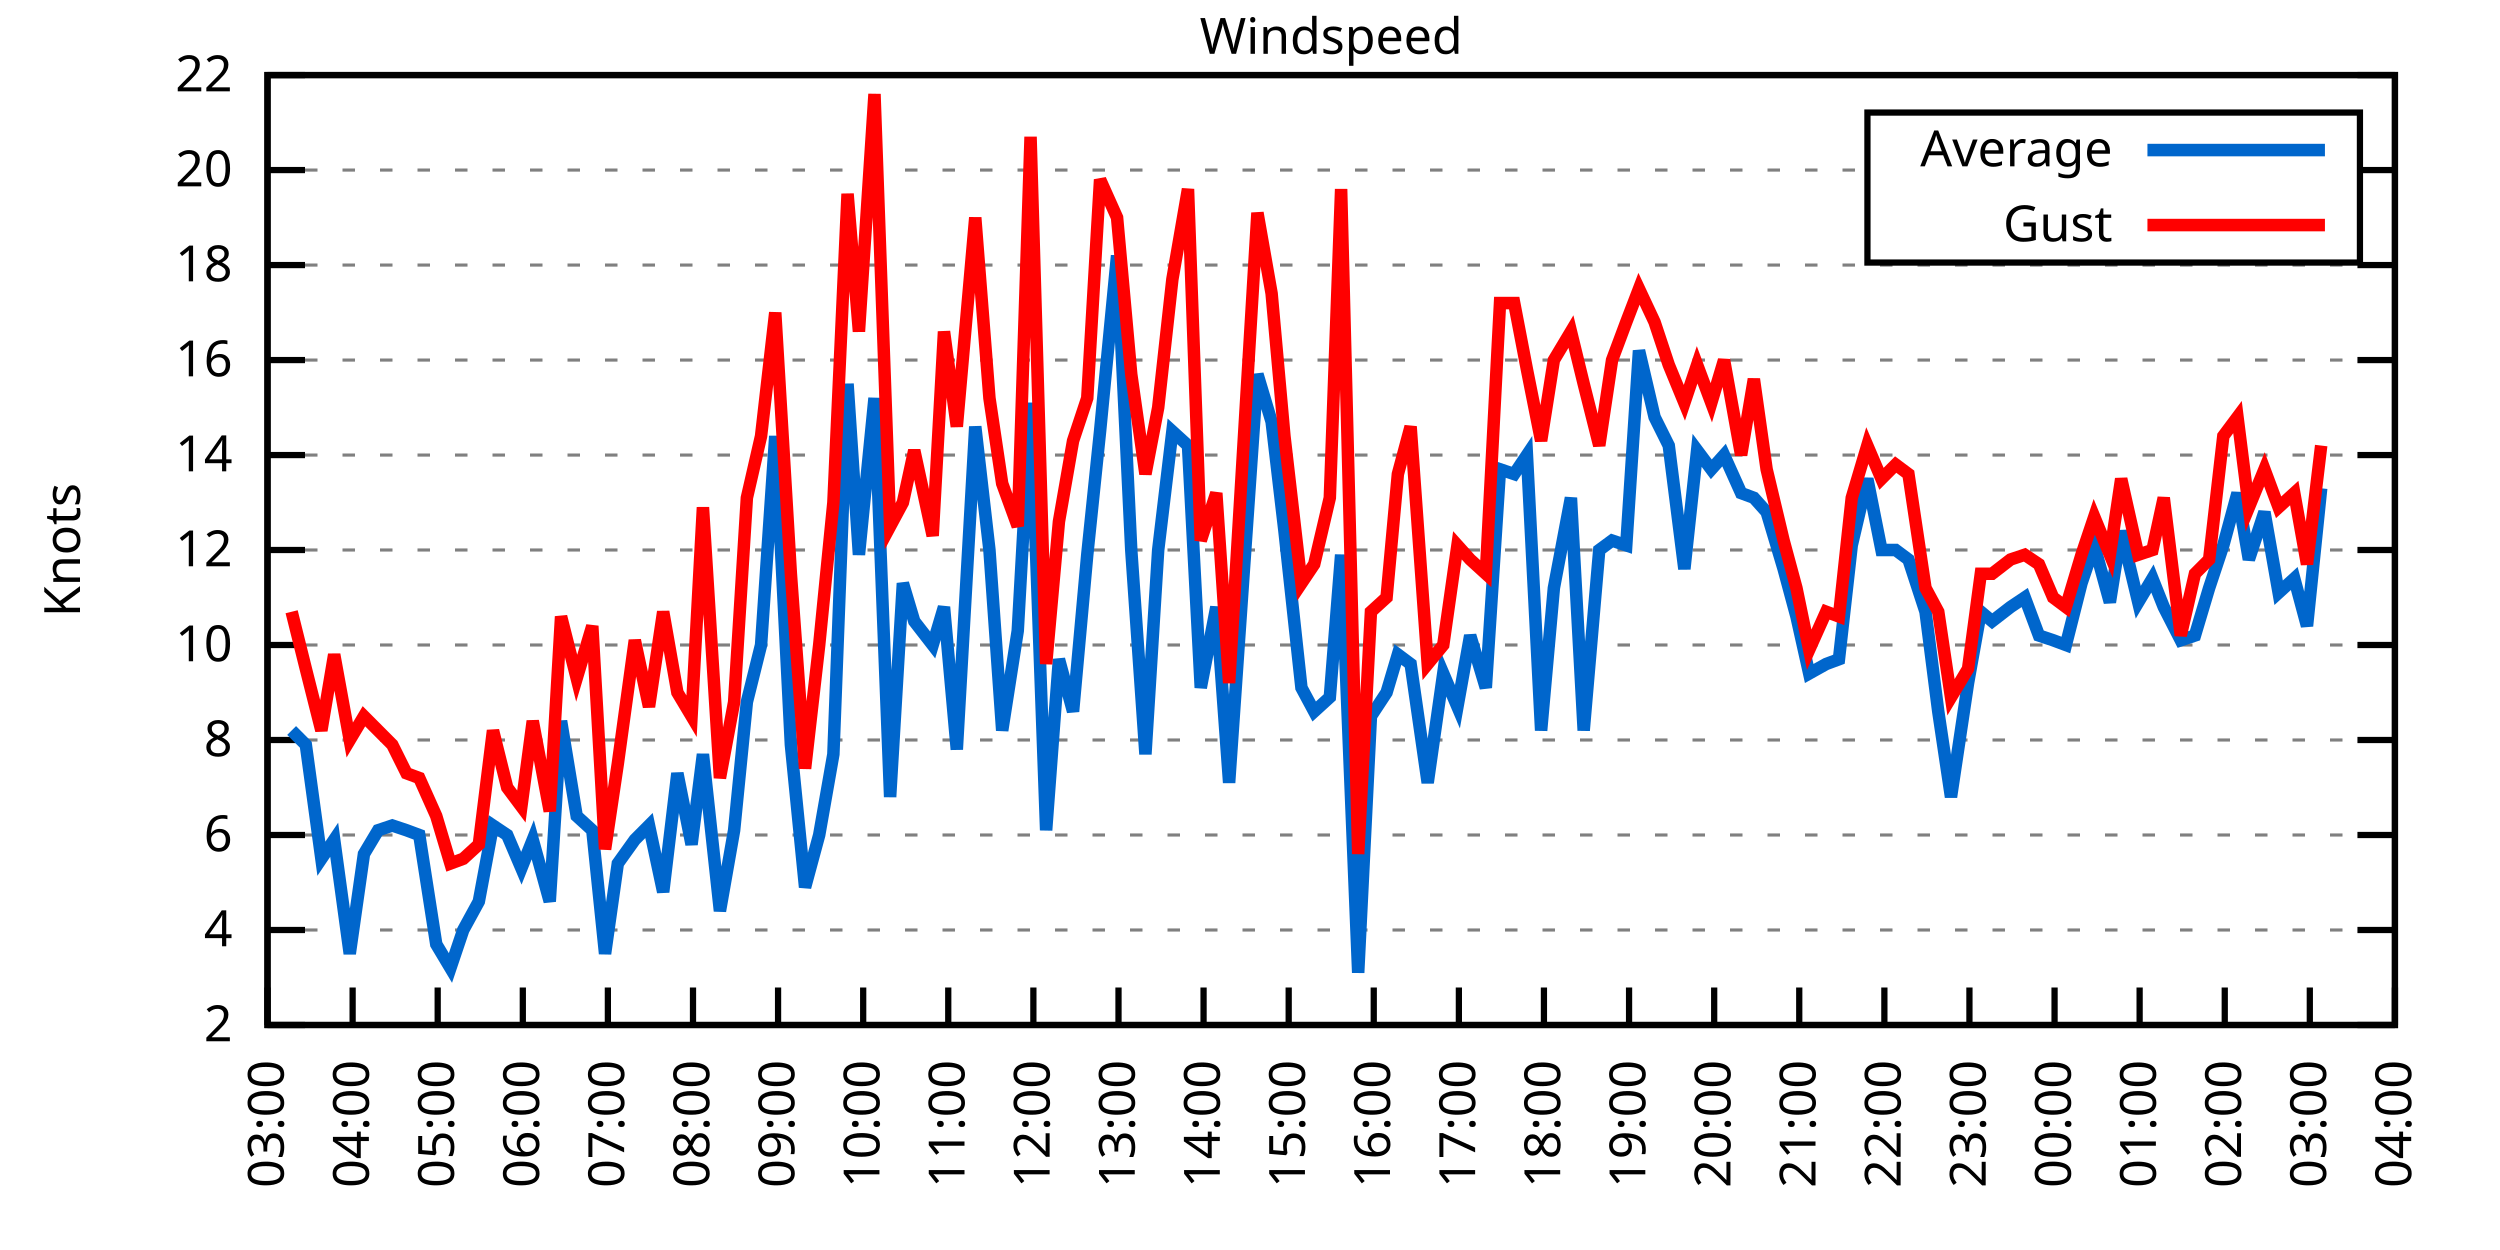
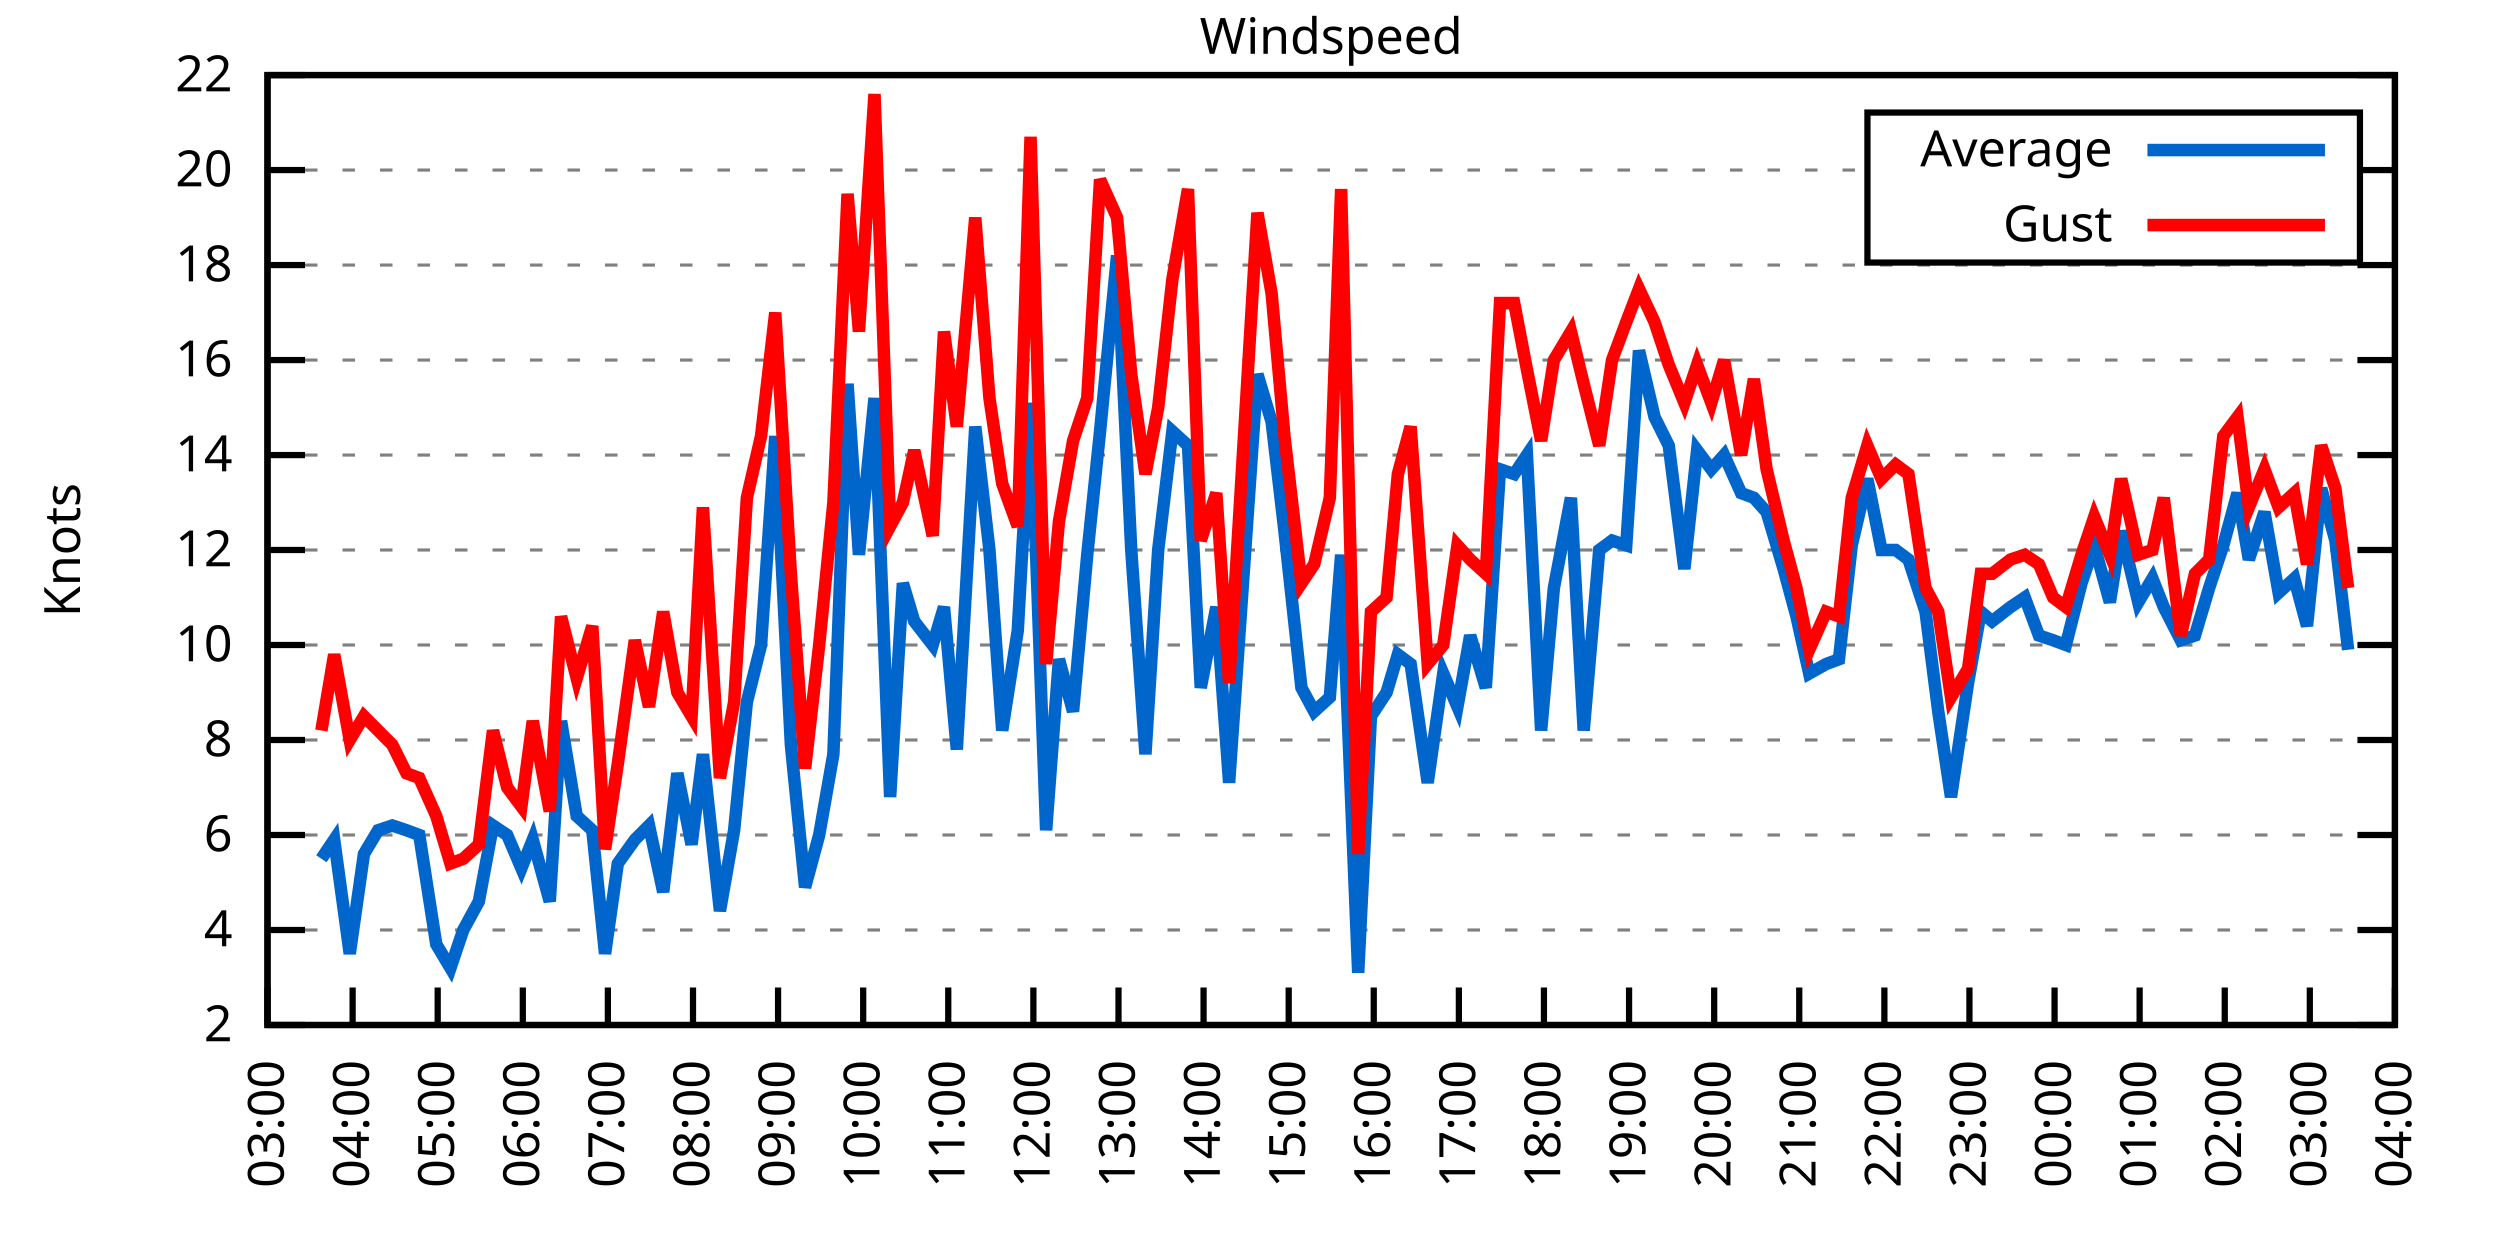
<svg xmlns="http://www.w3.org/2000/svg" xmlns:xlink="http://www.w3.org/1999/xlink" width="400" height="200" viewBox="0 0 400 200">
  <g id="gnuplot_canvas">
    <rect x="0" y="0" width="400" height="200" fill="none" />
    <defs>
      <circle id="gpDot" r="0.5" stroke-width="0.5" stroke="currentColor" />
      <path id="gpPt0" stroke-width="0.333" stroke="currentColor" d="M-1,0 h2 M0,-1 v2" />
      <path id="gpPt1" stroke-width="0.333" stroke="currentColor" d="M-1,-1 L1,1 M1,-1 L-1,1" />
      <path id="gpPt2" stroke-width="0.333" stroke="currentColor" d="M-1,0 L1,0 M0,-1 L0,1 M-1,-1 L1,1 M-1,1 L1,-1" />
      <rect id="gpPt3" stroke-width="0.333" stroke="currentColor" x="-1" y="-1" width="2" height="2" />
      <rect id="gpPt4" stroke-width="0.333" stroke="currentColor" fill="currentColor" x="-1" y="-1" width="2" height="2" />
      <circle id="gpPt5" stroke-width="0.333" stroke="currentColor" cx="0" cy="0" r="1" />
      <use xlink:href="#gpPt5" id="gpPt6" fill="currentColor" stroke="none" />
      <path id="gpPt7" stroke-width="0.333" stroke="currentColor" d="M0,-1.33 L-1.33,0.67 L1.33,0.67 z" />
      <use xlink:href="#gpPt7" id="gpPt8" fill="currentColor" stroke="none" />
      <use xlink:href="#gpPt7" id="gpPt9" stroke="currentColor" transform="rotate(180)" />
      <use xlink:href="#gpPt9" id="gpPt10" fill="currentColor" stroke="none" />
      <use xlink:href="#gpPt3" id="gpPt11" stroke="currentColor" transform="rotate(45)" />
      <use xlink:href="#gpPt11" id="gpPt12" fill="currentColor" stroke="none" />
      <path id="gpPt13" stroke-width="0.333" stroke="currentColor" d="M0,1.330 L1.265,0.411 L0.782,-1.067 L-0.782,-1.076 L-1.265,0.411 z" />
      <use xlink:href="#gpPt13" id="gpPt14" fill="currentColor" stroke="none" />
      <filter id="textbox" filterUnits="objectBoundingBox" x="0" y="0" height="1" width="1">
        <feFlood flood-color="white" flood-opacity="1" result="bgnd" />
        <feComposite in="SourceGraphic" in2="bgnd" operator="atop" />
      </filter>
      <filter id="greybox" filterUnits="objectBoundingBox" x="0" y="0" height="1" width="1">
        <feFlood flood-color="lightgrey" flood-opacity="1" result="grey" />
        <feComposite in="SourceGraphic" in2="grey" operator="atop" />
      </filter>
    </defs>
    <g fill="none" color="white" stroke="currentColor" stroke-width="1.00" stroke-linecap="butt" stroke-linejoin="miter">
</g>
    <g fill="none" color="black" stroke="currentColor" stroke-width="1.00" stroke-linecap="butt" stroke-linejoin="miter">
      <g stroke="none" shape-rendering="crispEdges">
        <polygon fill="rgb(255, 255, 255)" points="42.80,164.00 383.18,164.00 383.18,12.02 42.80,12.02 " />
      </g>
    </g>
    <g fill="none" color="black" stroke="currentColor" stroke-width="1.00" stroke-linecap="butt" stroke-linejoin="miter">
</g>
    <g fill="none" color="black" stroke="black" stroke-width="0.50" stroke-linecap="butt" stroke-linejoin="miter">
</g>
    <g fill="none" color="gray" stroke="currentColor" stroke-width="0.50" stroke-linecap="butt" stroke-linejoin="miter">
      <path stroke="gray" stroke-dasharray="2,4" class="gridline" d="M42.80,164.00 L383.19,164.00  " />
    </g>
    <g fill="none" color="gray" stroke="gray" stroke-width="1.00" stroke-linecap="butt" stroke-linejoin="miter">
</g>
    <g fill="none" color="black" stroke="currentColor" stroke-width="1.00" stroke-linecap="butt" stroke-linejoin="miter">
      <path stroke="black" d="M42.80,164.00 L48.80,164.00 M383.19,164.00 L377.19,164.00  " />
      <g transform="translate(37.20,166.60)" stroke="none" fill="black" font-family="Sans" font-size="8.00" text-anchor="end">
        <text>
          <tspan font-family="Sans"> 2</tspan>
        </text>
      </g>
    </g>
    <g fill="none" color="black" stroke="currentColor" stroke-width="1.00" stroke-linecap="butt" stroke-linejoin="miter">
</g>
    <g fill="none" color="black" stroke="black" stroke-width="0.50" stroke-linecap="butt" stroke-linejoin="miter">
</g>
    <g fill="none" color="gray" stroke="currentColor" stroke-width="0.50" stroke-linecap="butt" stroke-linejoin="miter">
      <path stroke="gray" stroke-dasharray="2,4" class="gridline" d="M42.80,148.80 L383.19,148.80  " />
    </g>
    <g fill="none" color="gray" stroke="gray" stroke-width="1.00" stroke-linecap="butt" stroke-linejoin="miter">
</g>
    <g fill="none" color="black" stroke="currentColor" stroke-width="1.00" stroke-linecap="butt" stroke-linejoin="miter">
      <path stroke="black" d="M42.80,148.80 L48.80,148.80 M383.19,148.80 L377.19,148.80  " />
      <g transform="translate(37.20,151.40)" stroke="none" fill="black" font-family="Sans" font-size="8.00" text-anchor="end">
        <text>
          <tspan font-family="Sans"> 4</tspan>
        </text>
      </g>
    </g>
    <g fill="none" color="black" stroke="currentColor" stroke-width="1.00" stroke-linecap="butt" stroke-linejoin="miter">
</g>
    <g fill="none" color="black" stroke="black" stroke-width="0.50" stroke-linecap="butt" stroke-linejoin="miter">
</g>
    <g fill="none" color="gray" stroke="currentColor" stroke-width="0.50" stroke-linecap="butt" stroke-linejoin="miter">
      <path stroke="gray" stroke-dasharray="2,4" class="gridline" d="M42.80,133.60 L383.19,133.60  " />
    </g>
    <g fill="none" color="gray" stroke="gray" stroke-width="1.00" stroke-linecap="butt" stroke-linejoin="miter">
</g>
    <g fill="none" color="black" stroke="currentColor" stroke-width="1.00" stroke-linecap="butt" stroke-linejoin="miter">
      <path stroke="black" d="M42.80,133.60 L48.80,133.60 M383.19,133.60 L377.19,133.60  " />
      <g transform="translate(37.20,136.20)" stroke="none" fill="black" font-family="Sans" font-size="8.00" text-anchor="end">
        <text>
          <tspan font-family="Sans"> 6</tspan>
        </text>
      </g>
    </g>
    <g fill="none" color="black" stroke="currentColor" stroke-width="1.00" stroke-linecap="butt" stroke-linejoin="miter">
</g>
    <g fill="none" color="black" stroke="black" stroke-width="0.50" stroke-linecap="butt" stroke-linejoin="miter">
</g>
    <g fill="none" color="gray" stroke="currentColor" stroke-width="0.50" stroke-linecap="butt" stroke-linejoin="miter">
      <path stroke="gray" stroke-dasharray="2,4" class="gridline" d="M42.80,118.40 L383.19,118.40  " />
    </g>
    <g fill="none" color="gray" stroke="gray" stroke-width="1.00" stroke-linecap="butt" stroke-linejoin="miter">
</g>
    <g fill="none" color="black" stroke="currentColor" stroke-width="1.00" stroke-linecap="butt" stroke-linejoin="miter">
      <path stroke="black" d="M42.80,118.40 L48.80,118.40 M383.19,118.40 L377.19,118.40  " />
      <g transform="translate(37.20,121.00)" stroke="none" fill="black" font-family="Sans" font-size="8.00" text-anchor="end">
        <text>
          <tspan font-family="Sans"> 8</tspan>
        </text>
      </g>
    </g>
    <g fill="none" color="black" stroke="currentColor" stroke-width="1.00" stroke-linecap="butt" stroke-linejoin="miter">
</g>
    <g fill="none" color="black" stroke="black" stroke-width="0.50" stroke-linecap="butt" stroke-linejoin="miter">
</g>
    <g fill="none" color="gray" stroke="currentColor" stroke-width="0.50" stroke-linecap="butt" stroke-linejoin="miter">
      <path stroke="gray" stroke-dasharray="2,4" class="gridline" d="M42.80,103.20 L383.19,103.20  " />
    </g>
    <g fill="none" color="gray" stroke="gray" stroke-width="1.00" stroke-linecap="butt" stroke-linejoin="miter">
</g>
    <g fill="none" color="black" stroke="currentColor" stroke-width="1.00" stroke-linecap="butt" stroke-linejoin="miter">
      <path stroke="black" d="M42.80,103.20 L48.80,103.20 M383.19,103.20 L377.19,103.20  " />
      <g transform="translate(37.20,105.80)" stroke="none" fill="black" font-family="Sans" font-size="8.00" text-anchor="end">
        <text>
          <tspan font-family="Sans"> 10</tspan>
        </text>
      </g>
    </g>
    <g fill="none" color="black" stroke="currentColor" stroke-width="1.00" stroke-linecap="butt" stroke-linejoin="miter">
</g>
    <g fill="none" color="black" stroke="black" stroke-width="0.50" stroke-linecap="butt" stroke-linejoin="miter">
</g>
    <g fill="none" color="gray" stroke="currentColor" stroke-width="0.50" stroke-linecap="butt" stroke-linejoin="miter">
      <path stroke="gray" stroke-dasharray="2,4" class="gridline" d="M42.80,88.00 L383.19,88.00  " />
    </g>
    <g fill="none" color="gray" stroke="gray" stroke-width="1.00" stroke-linecap="butt" stroke-linejoin="miter">
</g>
    <g fill="none" color="black" stroke="currentColor" stroke-width="1.00" stroke-linecap="butt" stroke-linejoin="miter">
      <path stroke="black" d="M42.80,88.00 L48.80,88.00 M383.19,88.00 L377.19,88.00  " />
      <g transform="translate(37.20,90.60)" stroke="none" fill="black" font-family="Sans" font-size="8.00" text-anchor="end">
        <text>
          <tspan font-family="Sans"> 12</tspan>
        </text>
      </g>
    </g>
    <g fill="none" color="black" stroke="currentColor" stroke-width="1.00" stroke-linecap="butt" stroke-linejoin="miter">
</g>
    <g fill="none" color="black" stroke="black" stroke-width="0.50" stroke-linecap="butt" stroke-linejoin="miter">
</g>
    <g fill="none" color="gray" stroke="currentColor" stroke-width="0.50" stroke-linecap="butt" stroke-linejoin="miter">
      <path stroke="gray" stroke-dasharray="2,4" class="gridline" d="M42.80,72.81 L383.19,72.81  " />
    </g>
    <g fill="none" color="gray" stroke="gray" stroke-width="1.00" stroke-linecap="butt" stroke-linejoin="miter">
</g>
    <g fill="none" color="black" stroke="currentColor" stroke-width="1.00" stroke-linecap="butt" stroke-linejoin="miter">
      <path stroke="black" d="M42.80,72.81 L48.80,72.81 M383.19,72.81 L377.19,72.81  " />
      <g transform="translate(37.20,75.41)" stroke="none" fill="black" font-family="Sans" font-size="8.00" text-anchor="end">
        <text>
          <tspan font-family="Sans"> 14</tspan>
        </text>
      </g>
    </g>
    <g fill="none" color="black" stroke="currentColor" stroke-width="1.00" stroke-linecap="butt" stroke-linejoin="miter">
</g>
    <g fill="none" color="black" stroke="black" stroke-width="0.50" stroke-linecap="butt" stroke-linejoin="miter">
</g>
    <g fill="none" color="gray" stroke="currentColor" stroke-width="0.50" stroke-linecap="butt" stroke-linejoin="miter">
      <path stroke="gray" stroke-dasharray="2,4" class="gridline" d="M42.80,57.61 L383.19,57.61  " />
    </g>
    <g fill="none" color="gray" stroke="gray" stroke-width="1.00" stroke-linecap="butt" stroke-linejoin="miter">
</g>
    <g fill="none" color="black" stroke="currentColor" stroke-width="1.00" stroke-linecap="butt" stroke-linejoin="miter">
      <path stroke="black" d="M42.80,57.61 L48.80,57.61 M383.19,57.61 L377.19,57.61  " />
      <g transform="translate(37.20,60.21)" stroke="none" fill="black" font-family="Sans" font-size="8.00" text-anchor="end">
        <text>
          <tspan font-family="Sans"> 16</tspan>
        </text>
      </g>
    </g>
    <g fill="none" color="black" stroke="currentColor" stroke-width="1.00" stroke-linecap="butt" stroke-linejoin="miter">
</g>
    <g fill="none" color="black" stroke="black" stroke-width="0.50" stroke-linecap="butt" stroke-linejoin="miter">
</g>
    <g fill="none" color="gray" stroke="currentColor" stroke-width="0.50" stroke-linecap="butt" stroke-linejoin="miter">
      <path stroke="gray" stroke-dasharray="2,4" class="gridline" d="M42.80,42.41 L383.19,42.41  " />
    </g>
    <g fill="none" color="gray" stroke="gray" stroke-width="1.00" stroke-linecap="butt" stroke-linejoin="miter">
</g>
    <g fill="none" color="black" stroke="currentColor" stroke-width="1.00" stroke-linecap="butt" stroke-linejoin="miter">
      <path stroke="black" d="M42.80,42.41 L48.80,42.41 M383.19,42.41 L377.19,42.41  " />
      <g transform="translate(37.20,45.01)" stroke="none" fill="black" font-family="Sans" font-size="8.00" text-anchor="end">
        <text>
          <tspan font-family="Sans"> 18</tspan>
        </text>
      </g>
    </g>
    <g fill="none" color="black" stroke="currentColor" stroke-width="1.00" stroke-linecap="butt" stroke-linejoin="miter">
</g>
    <g fill="none" color="black" stroke="black" stroke-width="0.50" stroke-linecap="butt" stroke-linejoin="miter">
</g>
    <g fill="none" color="gray" stroke="currentColor" stroke-width="0.50" stroke-linecap="butt" stroke-linejoin="miter">
      <path stroke="gray" stroke-dasharray="2,4" class="gridline" d="M42.80,27.21 L298.79,27.21 M377.59,27.21 L383.19,27.21  " />
    </g>
    <g fill="none" color="gray" stroke="gray" stroke-width="1.00" stroke-linecap="butt" stroke-linejoin="miter">
</g>
    <g fill="none" color="black" stroke="currentColor" stroke-width="1.00" stroke-linecap="butt" stroke-linejoin="miter">
      <path stroke="black" d="M42.80,27.21 L48.80,27.21 M383.19,27.21 L377.19,27.21  " />
      <g transform="translate(37.20,29.81)" stroke="none" fill="black" font-family="Sans" font-size="8.00" text-anchor="end">
        <text>
          <tspan font-family="Sans"> 20</tspan>
        </text>
      </g>
    </g>
    <g fill="none" color="black" stroke="currentColor" stroke-width="1.00" stroke-linecap="butt" stroke-linejoin="miter">
</g>
    <g fill="none" color="black" stroke="black" stroke-width="0.50" stroke-linecap="butt" stroke-linejoin="miter">
</g>
    <g fill="none" color="gray" stroke="currentColor" stroke-width="0.50" stroke-linecap="butt" stroke-linejoin="miter">
      <path stroke="gray" stroke-dasharray="2,4" class="gridline" d="M42.80,12.01 L383.19,12.01  " />
    </g>
    <g fill="none" color="gray" stroke="gray" stroke-width="1.00" stroke-linecap="butt" stroke-linejoin="miter">
</g>
    <g fill="none" color="black" stroke="currentColor" stroke-width="1.00" stroke-linecap="butt" stroke-linejoin="miter">
      <path stroke="black" d="M42.80,12.01 L48.80,12.01 M383.19,12.01 L377.19,12.01  " />
      <g transform="translate(37.20,14.61)" stroke="none" fill="black" font-family="Sans" font-size="8.00" text-anchor="end">
        <text>
          <tspan font-family="Sans"> 22</tspan>
        </text>
      </g>
    </g>
    <g fill="none" color="black" stroke="currentColor" stroke-width="1.00" stroke-linecap="butt" stroke-linejoin="miter">
      <path stroke="black" d="M42.80,164.00 L42.80,158.00  " />
      <g transform="translate(45.40,169.60) rotate(270.00)" stroke="none" fill="black" font-family="Sans" font-size="8.00" text-anchor="end">
        <text>
          <tspan font-family="Sans">03:00</tspan>
        </text>
      </g>
    </g>
    <g fill="none" color="black" stroke="currentColor" stroke-width="1.00" stroke-linecap="butt" stroke-linejoin="miter">
      <path stroke="black" d="M56.42,164.00 L56.42,158.00  " />
      <g transform="translate(59.02,169.60) rotate(270.00)" stroke="none" fill="black" font-family="Sans" font-size="8.00" text-anchor="end">
        <text>
          <tspan font-family="Sans">04:00</tspan>
        </text>
      </g>
    </g>
    <g fill="none" color="black" stroke="currentColor" stroke-width="1.00" stroke-linecap="butt" stroke-linejoin="miter">
      <path stroke="black" d="M70.03,164.00 L70.03,158.00  " />
      <g transform="translate(72.63,169.60) rotate(270.00)" stroke="none" fill="black" font-family="Sans" font-size="8.00" text-anchor="end">
        <text>
          <tspan font-family="Sans">05:00</tspan>
        </text>
      </g>
    </g>
    <g fill="none" color="black" stroke="currentColor" stroke-width="1.00" stroke-linecap="butt" stroke-linejoin="miter">
      <path stroke="black" d="M83.65,164.00 L83.65,158.00  " />
      <g transform="translate(86.25,169.60) rotate(270.00)" stroke="none" fill="black" font-family="Sans" font-size="8.00" text-anchor="end">
        <text>
          <tspan font-family="Sans">06:00</tspan>
        </text>
      </g>
    </g>
    <g fill="none" color="black" stroke="currentColor" stroke-width="1.00" stroke-linecap="butt" stroke-linejoin="miter">
      <path stroke="black" d="M97.26,164.00 L97.26,158.00  " />
      <g transform="translate(99.86,169.60) rotate(270.00)" stroke="none" fill="black" font-family="Sans" font-size="8.00" text-anchor="end">
        <text>
          <tspan font-family="Sans">07:00</tspan>
        </text>
      </g>
    </g>
    <g fill="none" color="black" stroke="currentColor" stroke-width="1.00" stroke-linecap="butt" stroke-linejoin="miter">
      <path stroke="black" d="M110.88,164.00 L110.88,158.00  " />
      <g transform="translate(113.48,169.60) rotate(270.00)" stroke="none" fill="black" font-family="Sans" font-size="8.00" text-anchor="end">
        <text>
          <tspan font-family="Sans">08:00</tspan>
        </text>
      </g>
    </g>
    <g fill="none" color="black" stroke="currentColor" stroke-width="1.00" stroke-linecap="butt" stroke-linejoin="miter">
      <path stroke="black" d="M124.49,164.00 L124.49,158.00  " />
      <g transform="translate(127.09,169.60) rotate(270.00)" stroke="none" fill="black" font-family="Sans" font-size="8.00" text-anchor="end">
        <text>
          <tspan font-family="Sans">09:00</tspan>
        </text>
      </g>
    </g>
    <g fill="none" color="black" stroke="currentColor" stroke-width="1.00" stroke-linecap="butt" stroke-linejoin="miter">
      <path stroke="black" d="M138.11,164.00 L138.11,158.00  " />
      <g transform="translate(140.71,169.60) rotate(270.00)" stroke="none" fill="black" font-family="Sans" font-size="8.00" text-anchor="end">
        <text>
          <tspan font-family="Sans">10:00</tspan>
        </text>
      </g>
    </g>
    <g fill="none" color="black" stroke="currentColor" stroke-width="1.00" stroke-linecap="butt" stroke-linejoin="miter">
      <path stroke="black" d="M151.72,164.00 L151.72,158.00  " />
      <g transform="translate(154.32,169.60) rotate(270.00)" stroke="none" fill="black" font-family="Sans" font-size="8.00" text-anchor="end">
        <text>
          <tspan font-family="Sans">11:00</tspan>
        </text>
      </g>
    </g>
    <g fill="none" color="black" stroke="currentColor" stroke-width="1.00" stroke-linecap="butt" stroke-linejoin="miter">
      <path stroke="black" d="M165.34,164.00 L165.34,158.00  " />
      <g transform="translate(167.94,169.60) rotate(270.00)" stroke="none" fill="black" font-family="Sans" font-size="8.00" text-anchor="end">
        <text>
          <tspan font-family="Sans">12:00</tspan>
        </text>
      </g>
    </g>
    <g fill="none" color="black" stroke="currentColor" stroke-width="1.00" stroke-linecap="butt" stroke-linejoin="miter">
      <path stroke="black" d="M178.96,164.00 L178.96,158.00  " />
      <g transform="translate(181.56,169.60) rotate(270.00)" stroke="none" fill="black" font-family="Sans" font-size="8.00" text-anchor="end">
        <text>
          <tspan font-family="Sans">13:00</tspan>
        </text>
      </g>
    </g>
    <g fill="none" color="black" stroke="currentColor" stroke-width="1.00" stroke-linecap="butt" stroke-linejoin="miter">
      <path stroke="black" d="M192.57,164.00 L192.57,158.00  " />
      <g transform="translate(195.17,169.60) rotate(270.00)" stroke="none" fill="black" font-family="Sans" font-size="8.00" text-anchor="end">
        <text>
          <tspan font-family="Sans">14:00</tspan>
        </text>
      </g>
    </g>
    <g fill="none" color="black" stroke="currentColor" stroke-width="1.00" stroke-linecap="butt" stroke-linejoin="miter">
      <path stroke="black" d="M206.19,164.00 L206.19,158.00  " />
      <g transform="translate(208.79,169.60) rotate(270.00)" stroke="none" fill="black" font-family="Sans" font-size="8.00" text-anchor="end">
        <text>
          <tspan font-family="Sans">15:00</tspan>
        </text>
      </g>
    </g>
    <g fill="none" color="black" stroke="currentColor" stroke-width="1.00" stroke-linecap="butt" stroke-linejoin="miter">
      <path stroke="black" d="M219.80,164.00 L219.80,158.00  " />
      <g transform="translate(222.40,169.60) rotate(270.00)" stroke="none" fill="black" font-family="Sans" font-size="8.00" text-anchor="end">
        <text>
          <tspan font-family="Sans">16:00</tspan>
        </text>
      </g>
    </g>
    <g fill="none" color="black" stroke="currentColor" stroke-width="1.00" stroke-linecap="butt" stroke-linejoin="miter">
      <path stroke="black" d="M233.42,164.00 L233.42,158.00  " />
      <g transform="translate(236.02,169.60) rotate(270.00)" stroke="none" fill="black" font-family="Sans" font-size="8.00" text-anchor="end">
        <text>
          <tspan font-family="Sans">17:00</tspan>
        </text>
      </g>
    </g>
    <g fill="none" color="black" stroke="currentColor" stroke-width="1.00" stroke-linecap="butt" stroke-linejoin="miter">
      <path stroke="black" d="M247.03,164.00 L247.03,158.00  " />
      <g transform="translate(249.63,169.60) rotate(270.00)" stroke="none" fill="black" font-family="Sans" font-size="8.00" text-anchor="end">
        <text>
          <tspan font-family="Sans">18:00</tspan>
        </text>
      </g>
    </g>
    <g fill="none" color="black" stroke="currentColor" stroke-width="1.00" stroke-linecap="butt" stroke-linejoin="miter">
      <path stroke="black" d="M260.65,164.00 L260.65,158.00  " />
      <g transform="translate(263.25,169.60) rotate(270.00)" stroke="none" fill="black" font-family="Sans" font-size="8.00" text-anchor="end">
        <text>
          <tspan font-family="Sans">19:00</tspan>
        </text>
      </g>
    </g>
    <g fill="none" color="black" stroke="currentColor" stroke-width="1.00" stroke-linecap="butt" stroke-linejoin="miter">
      <path stroke="black" d="M274.27,164.00 L274.27,158.00  " />
      <g transform="translate(276.87,169.60) rotate(270.00)" stroke="none" fill="black" font-family="Sans" font-size="8.00" text-anchor="end">
        <text>
          <tspan font-family="Sans">20:00</tspan>
        </text>
      </g>
    </g>
    <g fill="none" color="black" stroke="currentColor" stroke-width="1.00" stroke-linecap="butt" stroke-linejoin="miter">
      <path stroke="black" d="M287.88,164.00 L287.88,158.00  " />
      <g transform="translate(290.48,169.60) rotate(270.00)" stroke="none" fill="black" font-family="Sans" font-size="8.00" text-anchor="end">
        <text>
          <tspan font-family="Sans">21:00</tspan>
        </text>
      </g>
    </g>
    <g fill="none" color="black" stroke="currentColor" stroke-width="1.00" stroke-linecap="butt" stroke-linejoin="miter">
      <path stroke="black" d="M301.50,164.00 L301.50,158.00  " />
      <g transform="translate(304.10,169.60) rotate(270.00)" stroke="none" fill="black" font-family="Sans" font-size="8.00" text-anchor="end">
        <text>
          <tspan font-family="Sans">22:00</tspan>
        </text>
      </g>
    </g>
    <g fill="none" color="black" stroke="currentColor" stroke-width="1.00" stroke-linecap="butt" stroke-linejoin="miter">
      <path stroke="black" d="M315.11,164.00 L315.11,158.00  " />
      <g transform="translate(317.71,169.60) rotate(270.00)" stroke="none" fill="black" font-family="Sans" font-size="8.00" text-anchor="end">
        <text>
          <tspan font-family="Sans">23:00</tspan>
        </text>
      </g>
    </g>
    <g fill="none" color="black" stroke="currentColor" stroke-width="1.00" stroke-linecap="butt" stroke-linejoin="miter">
      <path stroke="black" d="M328.73,164.00 L328.73,158.00  " />
      <g transform="translate(331.33,169.60) rotate(270.00)" stroke="none" fill="black" font-family="Sans" font-size="8.00" text-anchor="end">
        <text>
          <tspan font-family="Sans">00:00</tspan>
        </text>
      </g>
    </g>
    <g fill="none" color="black" stroke="currentColor" stroke-width="1.00" stroke-linecap="butt" stroke-linejoin="miter">
      <path stroke="black" d="M342.34,164.00 L342.34,158.00  " />
      <g transform="translate(344.94,169.60) rotate(270.00)" stroke="none" fill="black" font-family="Sans" font-size="8.00" text-anchor="end">
        <text>
          <tspan font-family="Sans">01:00</tspan>
        </text>
      </g>
    </g>
    <g fill="none" color="black" stroke="currentColor" stroke-width="1.00" stroke-linecap="butt" stroke-linejoin="miter">
      <path stroke="black" d="M355.96,164.00 L355.96,158.00  " />
      <g transform="translate(358.56,169.60) rotate(270.00)" stroke="none" fill="black" font-family="Sans" font-size="8.00" text-anchor="end">
        <text>
          <tspan font-family="Sans">02:00</tspan>
        </text>
      </g>
    </g>
    <g fill="none" color="black" stroke="currentColor" stroke-width="1.00" stroke-linecap="butt" stroke-linejoin="miter">
      <path stroke="black" d="M369.57,164.00 L369.57,158.00  " />
      <g transform="translate(372.17,169.60) rotate(270.00)" stroke="none" fill="black" font-family="Sans" font-size="8.00" text-anchor="end">
        <text>
          <tspan font-family="Sans">03:00</tspan>
        </text>
      </g>
    </g>
    <g fill="none" color="black" stroke="currentColor" stroke-width="1.00" stroke-linecap="butt" stroke-linejoin="miter">
      <path stroke="black" d="M383.19,164.00 L383.19,158.00  " />
      <g transform="translate(385.79,169.60) rotate(270.00)" stroke="none" fill="black" font-family="Sans" font-size="8.00" text-anchor="end">
        <text>
          <tspan font-family="Sans">04:00</tspan>
        </text>
      </g>
    </g>
    <g fill="none" color="black" stroke="currentColor" stroke-width="1.00" stroke-linecap="butt" stroke-linejoin="miter">
</g>
    <g fill="none" color="black" stroke="currentColor" stroke-width="1.00" stroke-linecap="butt" stroke-linejoin="miter">
      <path stroke="black" d="M42.80,12.01 L42.80,164.00 L383.19,164.00 L383.19,12.01 L42.80,12.01 Z  " />
    </g>
    <g fill="none" color="black" stroke="currentColor" stroke-width="1.00" stroke-linecap="butt" stroke-linejoin="miter">
</g>
    <g fill="none" color="black" stroke="currentColor" stroke-width="1.00" stroke-linecap="butt" stroke-linejoin="miter">
      <path stroke="black" d="M298.79,42.01 L298.79,18.01 L377.59,18.01 L377.59,42.01 L298.79,42.01 Z  " />
    </g>
    <g id="Windspeed_plot_1">
      <g fill="none" color="white" stroke="black" stroke-width="2.00" stroke-linecap="butt" stroke-linejoin="miter">
</g>
      <g fill="none" color="black" stroke="currentColor" stroke-width="2.00" stroke-linecap="butt" stroke-linejoin="miter">
        <g transform="translate(337.99,26.61)" stroke="none" fill="black" font-family="Sans" font-size="8.00" text-anchor="end">
          <text>
            <tspan font-family="Sans">Average</tspan>
          </text>
        </g>
      </g>
      <g fill="none" color="black" stroke="currentColor" stroke-width="2.00" stroke-linecap="butt" stroke-linejoin="miter">
-         <path stroke="rgb(  0, 102, 204)" d="M343.59,24.01 L371.99,24.01 M46.66,116.88 L48.93,119.16 L51.42,137.40 L53.47,134.36 L55.96,152.60 L58.23,136.64   L60.50,132.84 L62.77,132.08 L65.04,132.84 L67.08,133.60 L69.80,151.08 L72.07,154.88 L74.12,148.80 L76.61,144.24   L78.88,132.08 L81.15,133.60 L83.42,138.92 L85.24,134.36 L87.96,144.24 L89.77,115.36 L92.27,130.56 L94.77,132.84   L96.81,152.60 L98.85,138.16 L101.57,134.36 L103.84,132.08 L106.11,142.72 L108.38,123.72 L110.65,135.12 L112.47,120.68   L115.19,145.76 L117.46,132.84 L119.50,112.32 L121.77,103.20 L124.04,69.77 L126.54,119.16 L128.81,141.96 L131.07,133.60   L133.34,120.68 L135.61,61.41 L137.43,88.76 L139.92,63.69 L142.42,127.52 L144.46,93.32 L146.28,99.40 L149.23,103.20   L151.04,97.12 L153.09,119.92 L156.04,68.25 L158.31,88.00 L160.35,116.88 L162.84,100.92 L164.89,64.45 L167.38,132.84   L169.43,105.48 L171.69,113.84 L173.96,88.76 L176.01,69.01 L178.73,40.89 L181.00,88.00 L183.27,120.68 L185.31,88.00   L187.58,69.01 L190.08,71.29 L192.12,110.04 L194.61,97.12 L196.66,125.24 L201.19,59.89 L203.46,67.49 L205.51,84.97   L208.23,110.04 L210.27,113.84 L212.77,111.56 L214.58,88.76 L217.31,155.64 L219.35,114.60 L221.85,110.80 L223.66,104.72   L225.70,106.24 L228.43,125.24 L230.92,107.76 L233.19,113.08 L235.23,101.68 L237.73,110.04 L240.00,75.09 L242.27,75.85   L244.31,72.81 L246.58,116.88 L248.62,94.08 L251.35,79.65 L253.39,116.88 L255.88,88.00 L257.93,86.49 L260.20,87.25   L262.24,56.09 L264.73,66.73 L267.00,71.29 L269.50,91.04 L271.54,72.05 L273.81,75.09 L275.85,72.81 L278.58,78.89   L280.62,79.65 L282.66,81.93 L285.38,91.04 L287.43,98.64 L289.47,107.76 L292.19,106.24 L294.23,105.48 L296.28,87.25   L298.77,76.61 L301.04,88.00 L303.31,88.00 L305.35,89.52 L308.08,97.88 L310.12,113.84 L312.16,127.52 L314.89,109.28   L316.93,97.88 L318.74,99.40 L321.69,97.12 L323.96,95.60 L326.23,101.68 L328.50,102.44 L330.54,103.20 L333.04,93.32   L335.08,87.25 L337.58,96.36 L339.39,84.97 L342.12,96.36 L344.39,92.56 L346.20,97.12 L348.92,102.44 L351.19,101.68   L353.46,94.08 L355.73,87.25 L358.00,78.89 L359.82,89.52 L362.31,81.93 L364.58,94.84 L367.08,92.56 L369.12,100.16   L371.39,78.13  " />
+         <path stroke="rgb(  0, 102, 204)" d="M343.59,24.01 L371.99,24.01 M51.42,137.40 L53.47,134.36 L55.96,152.60 L58.23,136.64 L60.50,132.84 L62.77,132.08   L65.04,132.84 L67.08,133.60 L69.80,151.08 L72.07,154.88 L74.12,148.80 L76.61,144.24 L78.88,132.08 L81.15,133.60   L83.42,138.92 L85.24,134.36 L87.96,144.24 L89.77,115.36 L92.27,130.56 L94.77,132.84 L96.81,152.60 L98.85,138.16   L101.57,134.36 L103.84,132.08 L106.11,142.72 L108.38,123.72 L110.65,135.12 L112.47,120.68 L115.19,145.76 L117.46,132.84   L119.50,112.32 L121.77,103.20 L124.04,69.77 L126.54,119.16 L128.81,141.96 L131.07,133.60 L133.34,120.68 L135.61,61.41   L137.43,88.76 L139.92,63.69 L142.42,127.52 L144.46,93.32 L146.28,99.40 L149.23,103.20 L151.04,97.12 L153.09,119.92   L156.04,68.25 L158.31,88.00 L160.35,116.88 L162.84,100.92 L164.89,64.45 L167.38,132.84 L169.43,105.48 L171.69,113.84   L173.96,88.76 L176.01,69.01 L178.73,40.89 L181.00,88.00 L183.27,120.68 L185.31,88.00 L187.58,69.01 L190.08,71.29   L192.12,110.04 L194.61,97.12 L196.66,125.24 L201.19,59.89 L203.46,67.49 L205.51,84.97 L208.23,110.04 L210.27,113.84   L212.77,111.56 L214.58,88.76 L217.31,155.64 L219.35,114.60 L221.85,110.80 L223.66,104.72 L225.70,106.24 L228.43,125.24   L230.92,107.76 L233.19,113.08 L235.23,101.68 L237.73,110.04 L240.00,75.09 L242.27,75.85 L244.31,72.81 L246.58,116.88   L248.62,94.08 L251.35,79.65 L253.39,116.88 L255.88,88.00 L257.93,86.49 L260.20,87.25 L262.24,56.09 L264.73,66.73   L267.00,71.29 L269.50,91.04 L271.54,72.05 L273.81,75.09 L275.85,72.81 L278.58,78.89 L280.62,79.65 L282.66,81.93   L285.38,91.04 L287.43,98.64 L289.47,107.76 L292.19,106.24 L294.23,105.48 L296.28,87.25 L298.77,76.61 L301.04,88.00   L303.31,88.00 L305.35,89.52 L308.08,97.88 L310.12,113.84 L312.16,127.52 L314.89,109.28 L316.93,97.88 L318.74,99.40   L321.69,97.12 L323.96,95.60 L326.23,101.68 L328.50,102.44 L330.54,103.20 L333.04,93.32 L335.08,87.25 L337.58,96.36   L339.39,84.97 L342.12,96.36 L344.39,92.56 L346.20,97.12 L348.92,102.44 L351.19,101.68 L353.46,94.08 L355.73,87.25   L358.00,78.89 L359.82,89.52 L362.31,81.93 L364.58,94.84 L367.08,92.56 L369.12,100.16 L371.39,78.13 L373.66,86.49   L375.70,103.96  " />
      </g>
    </g>
    <g id="Windspeed_plot_2">
      <g fill="none" color="black" stroke="currentColor" stroke-width="2.00" stroke-linecap="butt" stroke-linejoin="miter">
        <g transform="translate(337.99,38.61)" stroke="none" fill="black" font-family="Sans" font-size="8.00" text-anchor="end">
          <text>
            <tspan font-family="Sans">Gust</tspan>
          </text>
        </g>
      </g>
      <g fill="none" color="black" stroke="currentColor" stroke-width="2.00" stroke-linecap="butt" stroke-linejoin="miter">
-         <path stroke="rgb(255,   0,   0)" d="M343.59,36.01 L371.99,36.01 M46.66,97.88 L48.93,107.00 L51.42,116.88 L53.47,104.72 L55.96,118.40 L58.23,114.60   L60.50,116.88 L62.77,119.16 L65.04,123.72 L67.08,124.48 L69.80,130.56 L72.07,138.16 L74.12,137.40 L76.61,135.12   L78.88,116.88 L81.15,126.00 L83.42,129.04 L85.24,115.36 L87.96,129.80 L89.77,98.64 L92.27,108.52 L94.77,100.16   L96.81,135.88 L98.85,122.20 L101.57,102.44 L103.84,113.08 L106.11,97.88 L108.38,110.80 L110.65,114.60 L112.47,81.17   L115.19,124.48 L117.46,112.32 L119.50,79.65 L121.77,69.77 L124.04,50.01 L126.54,91.80 L128.81,122.96 L131.07,103.20   L133.34,80.41 L135.61,31.01 L137.43,53.05 L139.92,15.05 L142.42,84.21 L144.46,80.41 L146.28,72.05 L149.23,85.73   L151.04,53.05 L153.09,68.25 L156.04,34.81 L158.31,63.69 L160.35,77.37 L162.84,84.21 L164.89,21.89 L167.38,106.24   L169.43,83.45 L171.69,70.53 L173.96,63.69 L176.01,28.73 L178.73,34.81 L181.00,59.89 L183.27,75.85 L185.31,65.21   L187.58,44.69 L190.08,30.25 L192.12,86.49 L194.61,78.89 L196.66,109.28 L201.19,34.05 L203.46,46.97 L205.51,69.77   L208.23,93.32 L210.27,90.28 L212.77,79.65 L214.58,30.25 L217.31,136.64 L219.35,97.88 L221.85,95.60 L223.66,75.85   L225.70,68.25 L228.43,106.24 L230.92,103.20 L233.19,87.25 L235.23,89.52 L237.73,91.80 L240.00,48.49 L242.27,48.49   L244.31,59.13 L246.58,70.53 L248.62,57.61 L251.35,53.05 L253.39,61.41 L255.88,71.29 L257.93,57.61 L260.20,51.53   L262.24,46.21 L264.73,51.53 L267.00,58.37 L269.50,64.45 L271.54,58.37 L273.81,64.45 L275.85,57.61 L278.58,72.81   L280.62,60.65 L282.66,75.09 L285.38,86.49 L287.43,94.08 L289.47,103.96 L292.19,97.88 L294.23,98.64 L296.28,79.65   L298.77,71.29 L301.04,76.61 L303.31,74.33 L305.35,75.85 L308.08,94.08 L310.12,97.88 L312.16,111.56 L314.89,107.00   L316.93,91.80 L318.74,91.80 L321.69,89.52 L323.96,88.76 L326.23,90.28 L328.50,95.60 L330.54,97.12 L333.04,88.76   L335.08,82.69 L337.58,88.76 L339.39,76.61 L342.12,88.76 L344.39,88.00 L346.20,79.65 L348.92,101.68 L351.19,91.80   L353.46,89.52 L355.73,69.77 L358.00,66.73 L359.82,81.17 L362.31,75.09 L364.58,81.17 L367.08,78.89 L369.12,90.28   L371.39,71.29  " />
+         <path stroke="rgb(255,   0,   0)" d="M343.59,36.01 L371.99,36.01 M51.42,116.88 L53.47,104.72 L55.96,118.40 L58.23,114.60 L60.50,116.88 L62.77,119.16   L65.04,123.72 L67.08,124.48 L69.80,130.56 L72.07,138.16 L74.12,137.40 L76.61,135.12 L78.88,116.88 L81.15,126.00   L83.42,129.04 L85.24,115.36 L87.96,129.80 L89.77,98.64 L92.27,108.52 L94.77,100.16 L96.81,135.88 L98.85,122.20   L101.57,102.44 L103.84,113.08 L106.11,97.88 L108.38,110.80 L110.65,114.60 L112.47,81.17 L115.19,124.48 L117.46,112.32   L119.50,79.65 L121.77,69.77 L124.04,50.01 L126.54,91.80 L128.81,122.96 L131.07,103.20 L133.34,80.41 L135.61,31.01   L137.43,53.05 L139.92,15.05 L142.42,84.21 L144.46,80.41 L146.28,72.05 L149.23,85.73 L151.04,53.05 L153.09,68.25   L156.04,34.81 L158.31,63.69 L160.35,77.37 L162.84,84.21 L164.89,21.89 L167.38,106.24 L169.43,83.45 L171.69,70.53   L173.96,63.69 L176.01,28.73 L178.73,34.81 L181.00,59.89 L183.27,75.85 L185.31,65.21 L187.58,44.69 L190.08,30.25   L192.12,86.49 L194.61,78.89 L196.66,109.28 L201.19,34.05 L203.46,46.97 L205.51,69.77 L208.23,93.32 L210.27,90.28   L212.77,79.65 L214.58,30.25 L217.31,136.64 L219.35,97.88 L221.85,95.60 L223.66,75.85 L225.70,68.25 L228.43,106.24   L230.92,103.20 L233.19,87.25 L235.23,89.52 L237.73,91.80 L240.00,48.49 L242.27,48.49 L244.31,59.13 L246.58,70.53   L248.62,57.61 L251.35,53.05 L253.39,61.41 L255.88,71.29 L257.93,57.61 L260.20,51.53 L262.24,46.21 L264.73,51.53   L267.00,58.37 L269.50,64.45 L271.54,58.37 L273.81,64.45 L275.85,57.61 L278.58,72.81 L280.62,60.65 L282.66,75.09   L285.38,86.49 L287.43,94.08 L289.47,103.96 L292.19,97.88 L294.23,98.64 L296.28,79.65 L298.77,71.29 L301.04,76.61   L303.31,74.33 L305.35,75.85 L308.08,94.08 L310.12,97.88 L312.16,111.56 L314.89,107.00 L316.93,91.80 L318.74,91.80   L321.69,89.52 L323.96,88.76 L326.23,90.28 L328.50,95.60 L330.54,97.12 L333.04,88.76 L335.08,82.69 L337.58,88.76   L339.39,76.61 L342.12,88.76 L344.39,88.00 L346.20,79.65 L348.92,101.68 L351.19,91.80 L353.46,89.52 L355.73,69.77   L358.00,66.73 L359.82,81.17 L362.31,75.09 L364.58,81.17 L367.08,78.89 L369.12,90.28 L371.39,71.29 L373.66,78.13   L375.70,94.08  " />
      </g>
    </g>
    <g fill="none" color="black" stroke="currentColor" stroke-width="2.00" stroke-linecap="butt" stroke-linejoin="miter">
</g>
    <g fill="none" color="black" stroke="black" stroke-width="1.00" stroke-linecap="butt" stroke-linejoin="miter">
</g>
    <g fill="none" color="black" stroke="currentColor" stroke-width="1.00" stroke-linecap="butt" stroke-linejoin="miter">
      <path stroke="black" d="M42.80,12.01 L42.80,164.00 L383.19,164.00 L383.19,12.01 L42.80,12.01 Z  " />
      <g transform="translate(12.80,88.01) rotate(270.00)" stroke="none" fill="black" font-family="Sans" font-size="8.00" text-anchor="middle">
        <text>
          <tspan font-family="Sans">Knots</tspan>
        </text>
      </g>
    </g>
    <g fill="none" color="black" stroke="currentColor" stroke-width="1.00" stroke-linecap="butt" stroke-linejoin="miter">
</g>
    <g fill="none" color="black" stroke="currentColor" stroke-width="1.00" stroke-linecap="butt" stroke-linejoin="miter">
      <g transform="translate(212.99,8.61)" stroke="none" fill="black" font-family="Sans" font-size="8.00" text-anchor="middle">
        <text>
          <tspan font-family="Sans">Windspeed</tspan>
        </text>
      </g>
    </g>
    <g fill="none" color="black" stroke="currentColor" stroke-width="1.00" stroke-linecap="butt" stroke-linejoin="miter">
</g>
  </g>
</svg>
